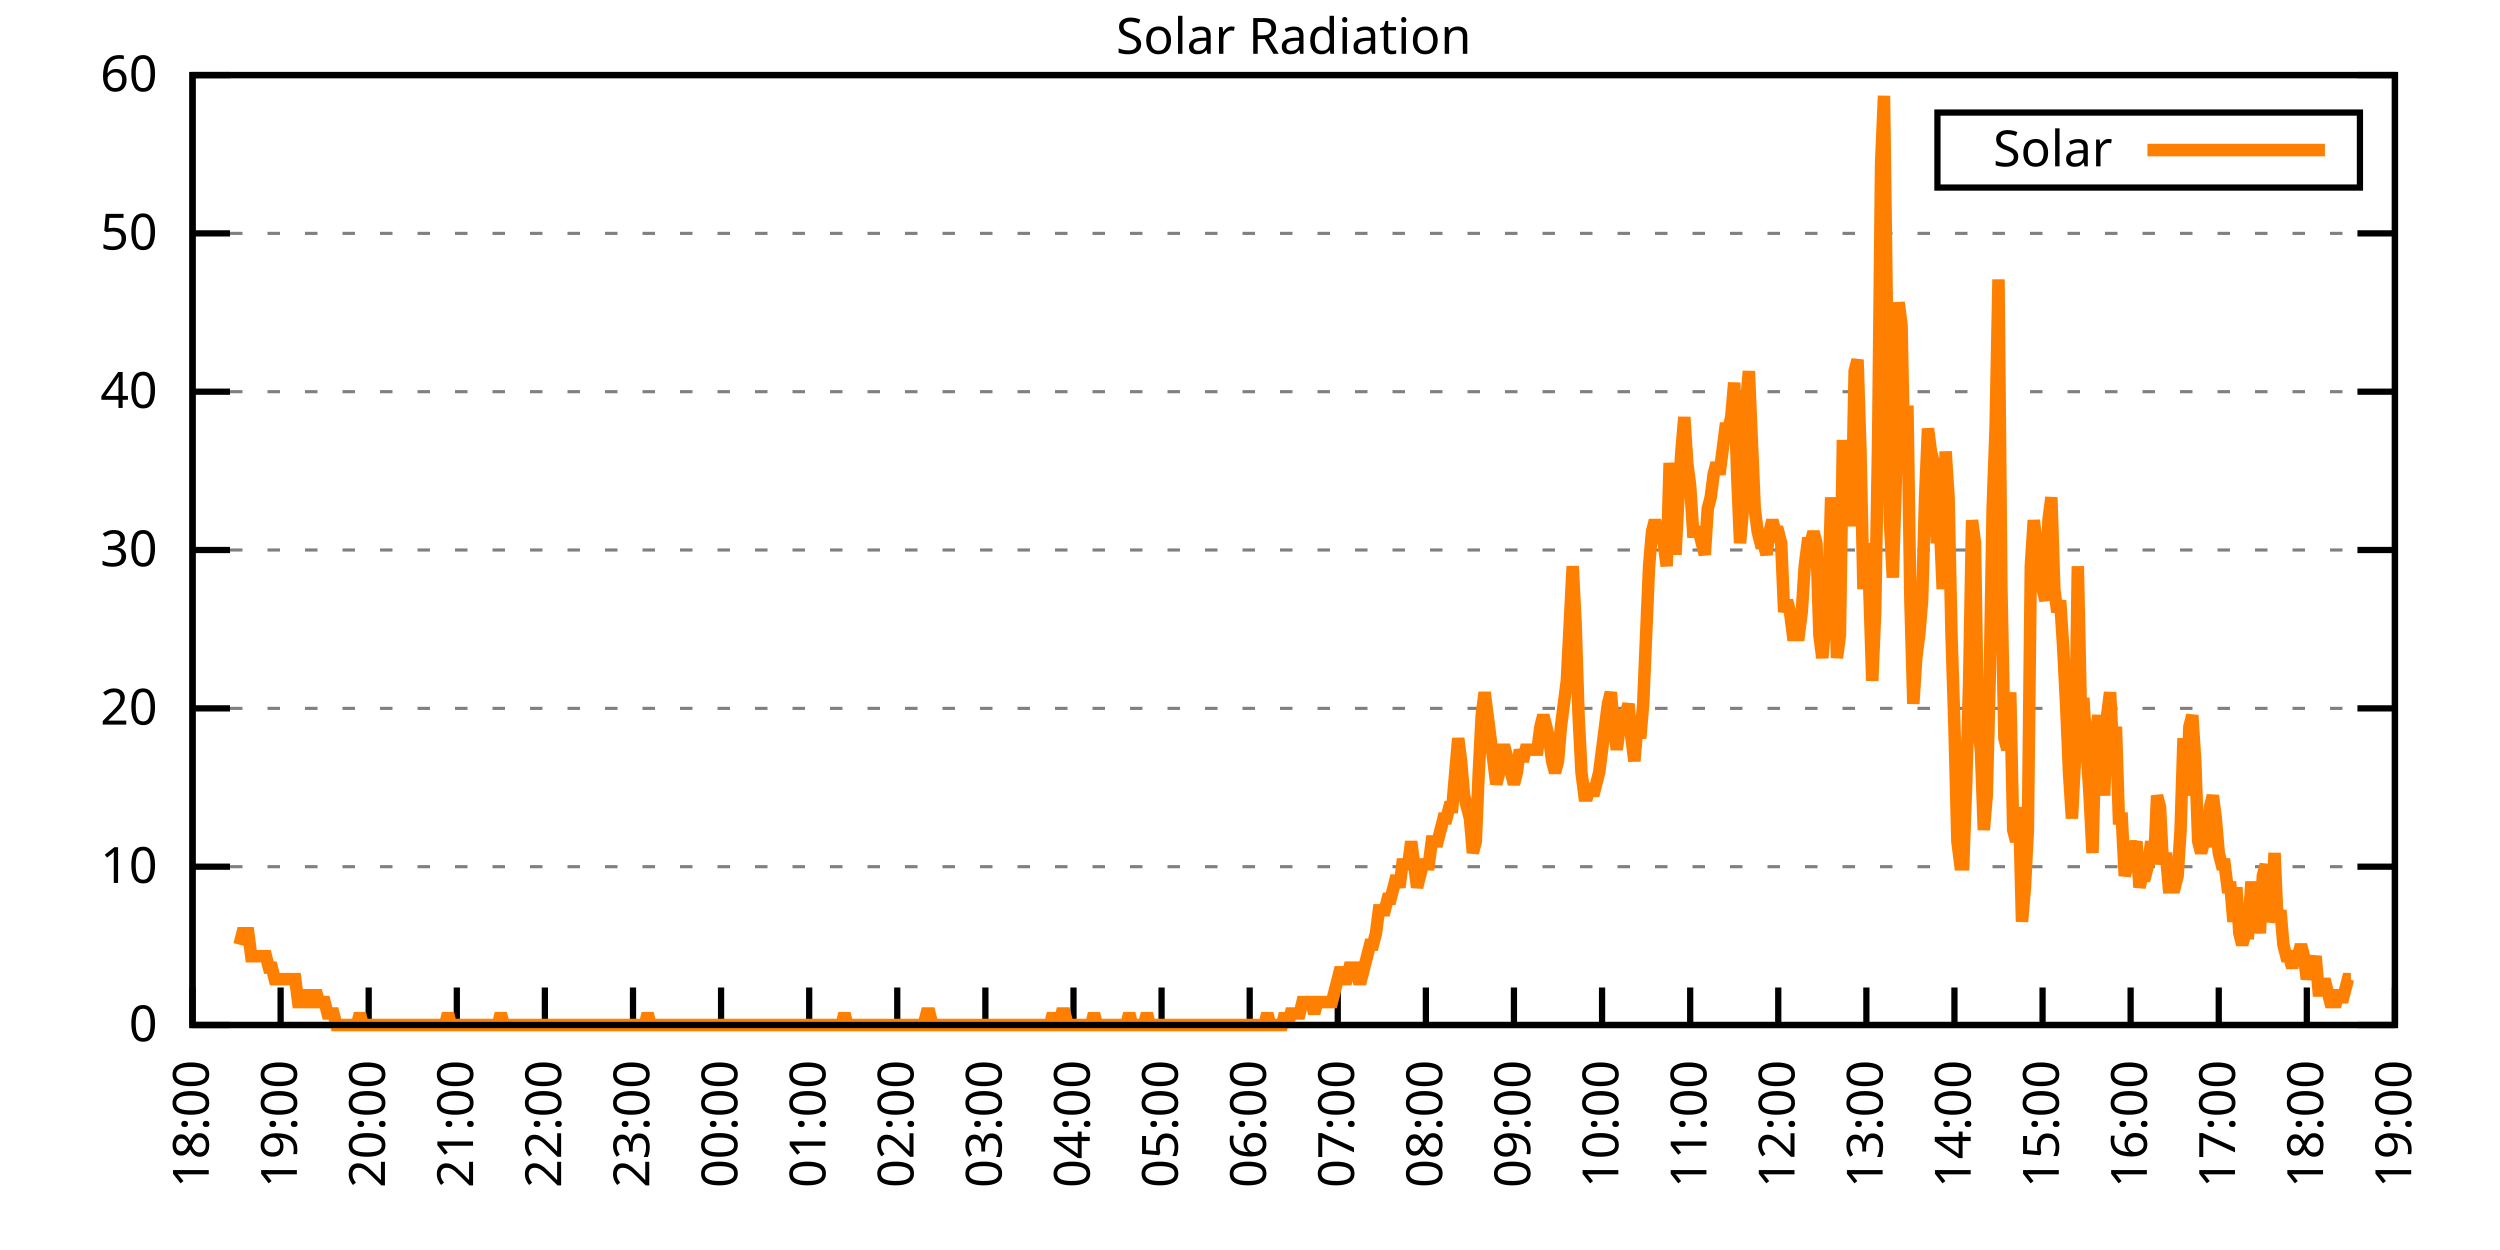
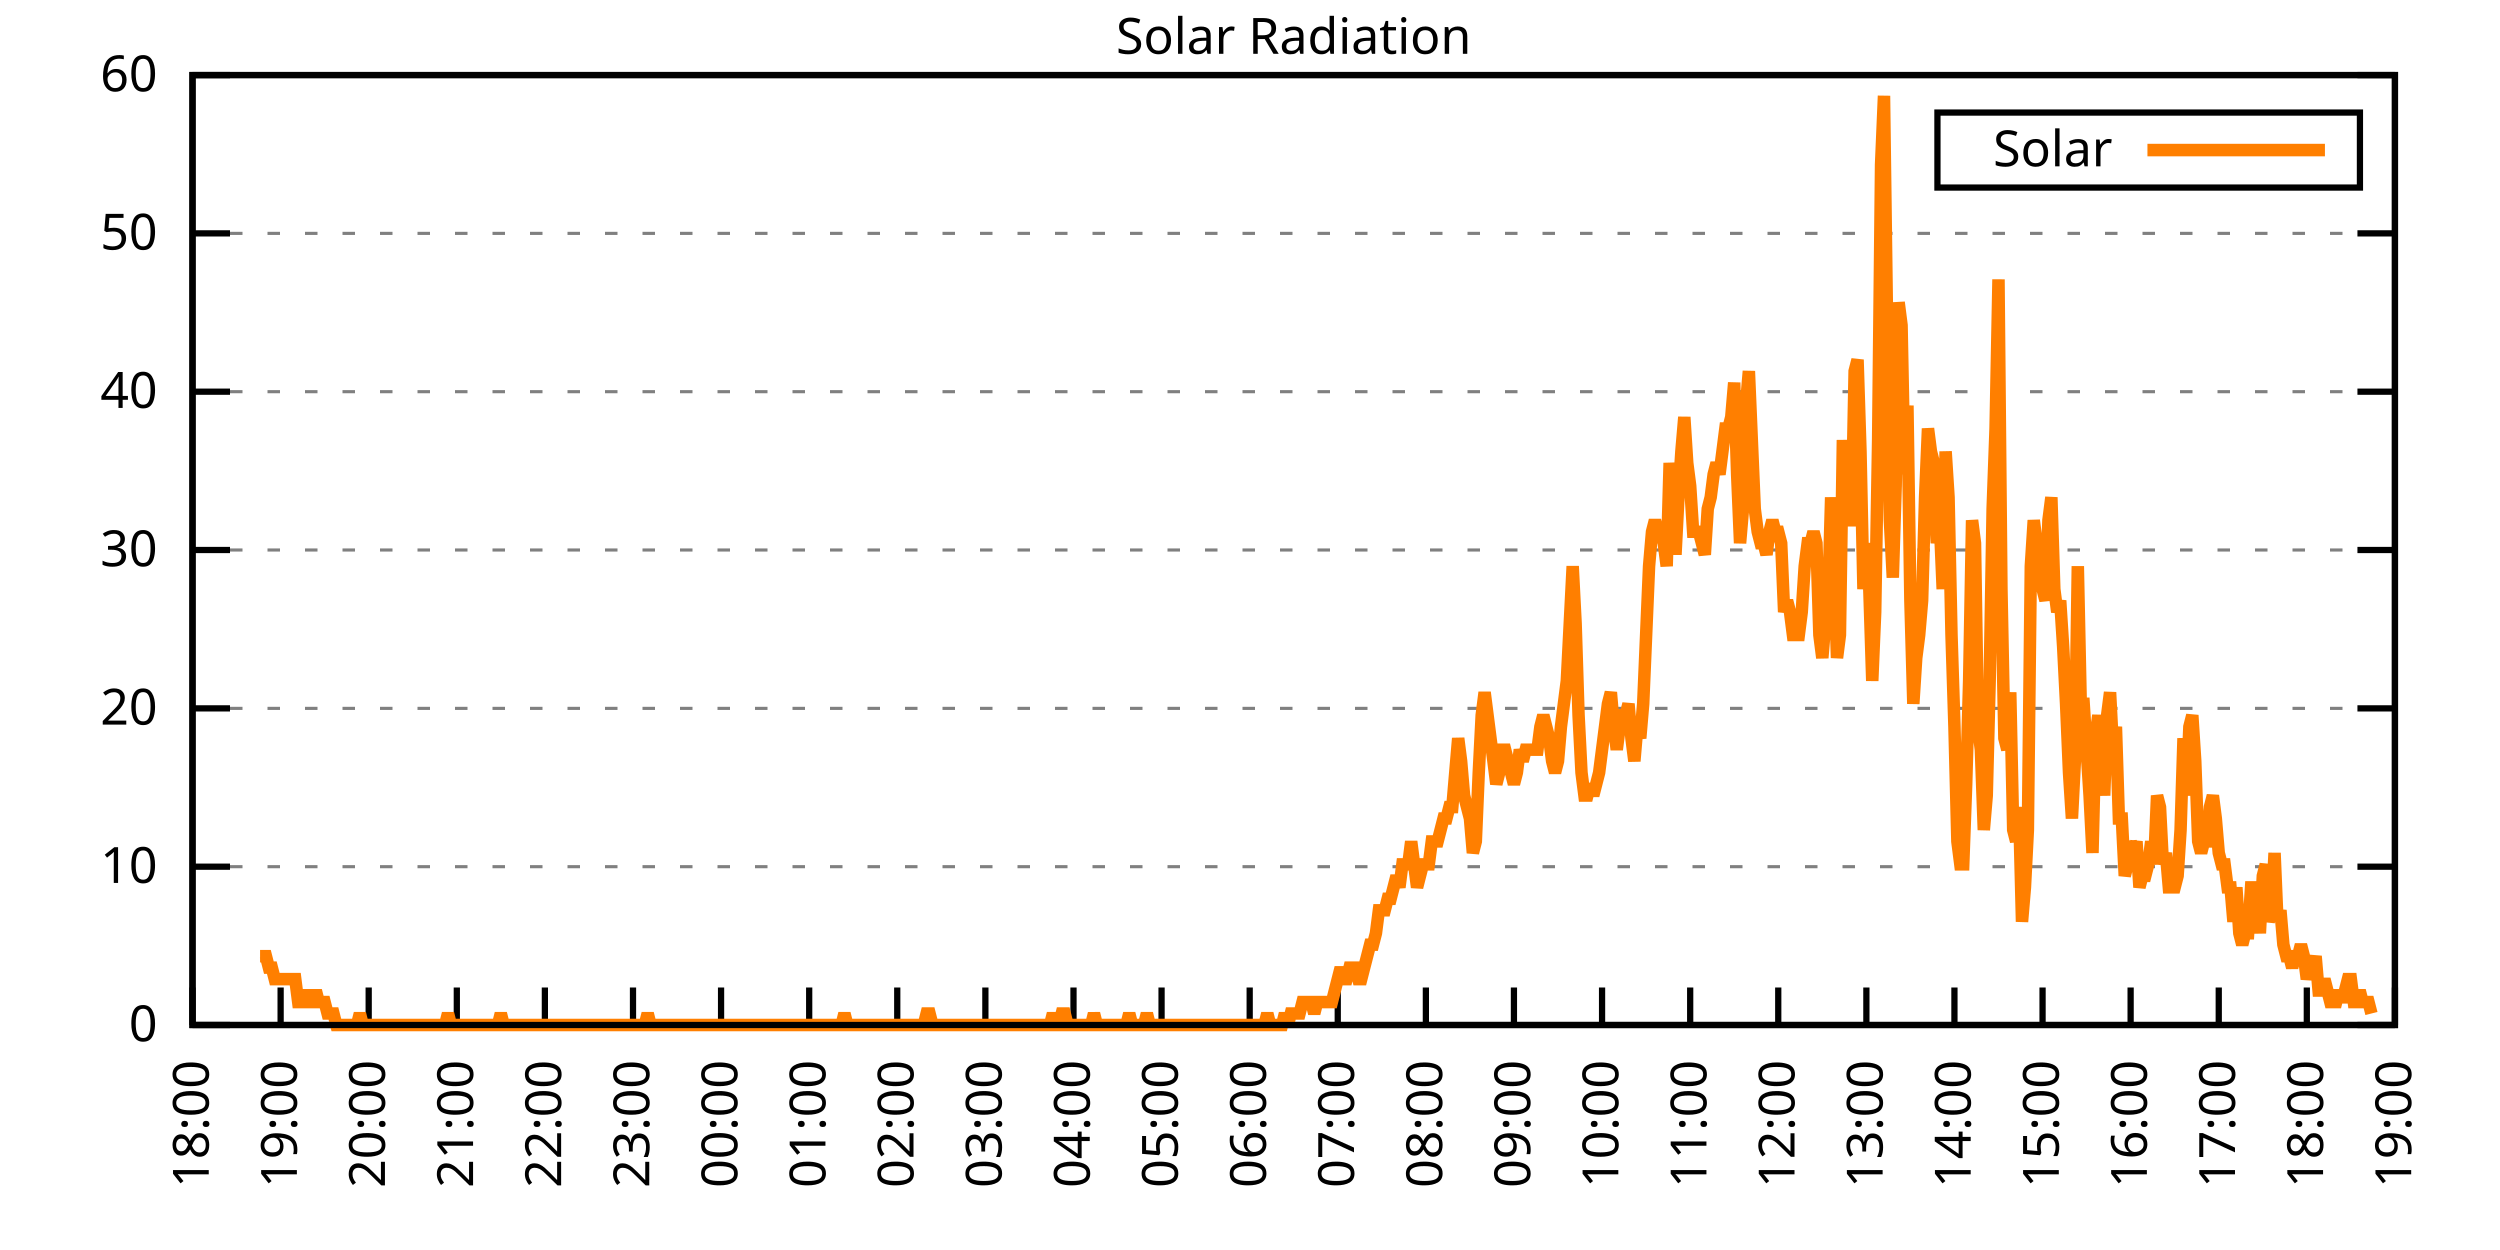
<svg xmlns="http://www.w3.org/2000/svg" xmlns:xlink="http://www.w3.org/1999/xlink" width="400" height="200" viewBox="0 0 400 200">
  <g id="gnuplot_canvas">
    <rect x="0" y="0" width="400" height="200" fill="none" />
    <defs>
      <circle id="gpDot" r="0.5" stroke-width="0.5" stroke="currentColor" />
      <path id="gpPt0" stroke-width="0.333" stroke="currentColor" d="M-1,0 h2 M0,-1 v2" />
      <path id="gpPt1" stroke-width="0.333" stroke="currentColor" d="M-1,-1 L1,1 M1,-1 L-1,1" />
      <path id="gpPt2" stroke-width="0.333" stroke="currentColor" d="M-1,0 L1,0 M0,-1 L0,1 M-1,-1 L1,1 M-1,1 L1,-1" />
      <rect id="gpPt3" stroke-width="0.333" stroke="currentColor" x="-1" y="-1" width="2" height="2" />
      <rect id="gpPt4" stroke-width="0.333" stroke="currentColor" fill="currentColor" x="-1" y="-1" width="2" height="2" />
      <circle id="gpPt5" stroke-width="0.333" stroke="currentColor" cx="0" cy="0" r="1" />
      <use xlink:href="#gpPt5" id="gpPt6" fill="currentColor" stroke="none" />
      <path id="gpPt7" stroke-width="0.333" stroke="currentColor" d="M0,-1.33 L-1.33,0.67 L1.33,0.67 z" />
      <use xlink:href="#gpPt7" id="gpPt8" fill="currentColor" stroke="none" />
      <use xlink:href="#gpPt7" id="gpPt9" stroke="currentColor" transform="rotate(180)" />
      <use xlink:href="#gpPt9" id="gpPt10" fill="currentColor" stroke="none" />
      <use xlink:href="#gpPt3" id="gpPt11" stroke="currentColor" transform="rotate(45)" />
      <use xlink:href="#gpPt11" id="gpPt12" fill="currentColor" stroke="none" />
      <path id="gpPt13" stroke-width="0.333" stroke="currentColor" d="M0,1.330 L1.265,0.411 L0.782,-1.067 L-0.782,-1.076 L-1.265,0.411 z" />
      <use xlink:href="#gpPt13" id="gpPt14" fill="currentColor" stroke="none" />
      <filter id="textbox" filterUnits="objectBoundingBox" x="0" y="0" height="1" width="1">
        <feFlood flood-color="white" flood-opacity="1" result="bgnd" />
        <feComposite in="SourceGraphic" in2="bgnd" operator="atop" />
      </filter>
      <filter id="greybox" filterUnits="objectBoundingBox" x="0" y="0" height="1" width="1">
        <feFlood flood-color="lightgrey" flood-opacity="1" result="grey" />
        <feComposite in="SourceGraphic" in2="grey" operator="atop" />
      </filter>
    </defs>
    <g fill="none" color="white" stroke="currentColor" stroke-width="1.00" stroke-linecap="butt" stroke-linejoin="miter">
</g>
    <g fill="none" color="black" stroke="currentColor" stroke-width="1.00" stroke-linecap="butt" stroke-linejoin="miter">
      <g stroke="none" shape-rendering="crispEdges">
        <polygon fill="rgb(255, 255, 255)" points="30.80,164.00 383.18,164.00 383.18,12.02 30.80,12.02 " />
      </g>
    </g>
    <g fill="none" color="black" stroke="currentColor" stroke-width="1.00" stroke-linecap="butt" stroke-linejoin="miter">
</g>
    <g fill="none" color="black" stroke="black" stroke-width="0.50" stroke-linecap="butt" stroke-linejoin="miter">
</g>
    <g fill="none" color="gray" stroke="currentColor" stroke-width="0.50" stroke-linecap="butt" stroke-linejoin="miter">
      <path stroke="gray" stroke-dasharray="2,4" class="gridline" d="M30.80,164.00 L383.19,164.00  " />
    </g>
    <g fill="none" color="gray" stroke="gray" stroke-width="1.00" stroke-linecap="butt" stroke-linejoin="miter">
</g>
    <g fill="none" color="black" stroke="currentColor" stroke-width="1.00" stroke-linecap="butt" stroke-linejoin="miter">
      <path stroke="black" d="M30.80,164.00 L36.80,164.00 M383.19,164.00 L377.19,164.00  " />
      <g transform="translate(25.20,166.60)" stroke="none" fill="black" font-family="Sans" font-size="8.00" text-anchor="end">
        <text>
          <tspan font-family="Sans"> 0</tspan>
        </text>
      </g>
    </g>
    <g fill="none" color="black" stroke="currentColor" stroke-width="1.00" stroke-linecap="butt" stroke-linejoin="miter">
</g>
    <g fill="none" color="black" stroke="black" stroke-width="0.50" stroke-linecap="butt" stroke-linejoin="miter">
</g>
    <g fill="none" color="gray" stroke="currentColor" stroke-width="0.50" stroke-linecap="butt" stroke-linejoin="miter">
      <path stroke="gray" stroke-dasharray="2,4" class="gridline" d="M30.80,138.67 L383.19,138.67  " />
    </g>
    <g fill="none" color="gray" stroke="gray" stroke-width="1.00" stroke-linecap="butt" stroke-linejoin="miter">
</g>
    <g fill="none" color="black" stroke="currentColor" stroke-width="1.00" stroke-linecap="butt" stroke-linejoin="miter">
      <path stroke="black" d="M30.80,138.67 L36.80,138.67 M383.19,138.67 L377.19,138.67  " />
      <g transform="translate(25.20,141.27)" stroke="none" fill="black" font-family="Sans" font-size="8.00" text-anchor="end">
        <text>
          <tspan font-family="Sans"> 10</tspan>
        </text>
      </g>
    </g>
    <g fill="none" color="black" stroke="currentColor" stroke-width="1.00" stroke-linecap="butt" stroke-linejoin="miter">
</g>
    <g fill="none" color="black" stroke="black" stroke-width="0.50" stroke-linecap="butt" stroke-linejoin="miter">
</g>
    <g fill="none" color="gray" stroke="currentColor" stroke-width="0.50" stroke-linecap="butt" stroke-linejoin="miter">
      <path stroke="gray" stroke-dasharray="2,4" class="gridline" d="M30.80,113.34 L383.19,113.34  " />
    </g>
    <g fill="none" color="gray" stroke="gray" stroke-width="1.00" stroke-linecap="butt" stroke-linejoin="miter">
</g>
    <g fill="none" color="black" stroke="currentColor" stroke-width="1.00" stroke-linecap="butt" stroke-linejoin="miter">
      <path stroke="black" d="M30.80,113.34 L36.80,113.34 M383.19,113.34 L377.19,113.34  " />
      <g transform="translate(25.20,115.94)" stroke="none" fill="black" font-family="Sans" font-size="8.00" text-anchor="end">
        <text>
          <tspan font-family="Sans"> 20</tspan>
        </text>
      </g>
    </g>
    <g fill="none" color="black" stroke="currentColor" stroke-width="1.00" stroke-linecap="butt" stroke-linejoin="miter">
</g>
    <g fill="none" color="black" stroke="black" stroke-width="0.50" stroke-linecap="butt" stroke-linejoin="miter">
</g>
    <g fill="none" color="gray" stroke="currentColor" stroke-width="0.50" stroke-linecap="butt" stroke-linejoin="miter">
      <path stroke="gray" stroke-dasharray="2,4" class="gridline" d="M30.80,88.00 L383.19,88.00  " />
    </g>
    <g fill="none" color="gray" stroke="gray" stroke-width="1.00" stroke-linecap="butt" stroke-linejoin="miter">
</g>
    <g fill="none" color="black" stroke="currentColor" stroke-width="1.00" stroke-linecap="butt" stroke-linejoin="miter">
      <path stroke="black" d="M30.80,88.00 L36.80,88.00 M383.19,88.00 L377.19,88.00  " />
      <g transform="translate(25.20,90.60)" stroke="none" fill="black" font-family="Sans" font-size="8.00" text-anchor="end">
        <text>
          <tspan font-family="Sans"> 30</tspan>
        </text>
      </g>
    </g>
    <g fill="none" color="black" stroke="currentColor" stroke-width="1.00" stroke-linecap="butt" stroke-linejoin="miter">
</g>
    <g fill="none" color="black" stroke="black" stroke-width="0.50" stroke-linecap="butt" stroke-linejoin="miter">
</g>
    <g fill="none" color="gray" stroke="currentColor" stroke-width="0.50" stroke-linecap="butt" stroke-linejoin="miter">
      <path stroke="gray" stroke-dasharray="2,4" class="gridline" d="M30.80,62.67 L383.19,62.67  " />
    </g>
    <g fill="none" color="gray" stroke="gray" stroke-width="1.00" stroke-linecap="butt" stroke-linejoin="miter">
</g>
    <g fill="none" color="black" stroke="currentColor" stroke-width="1.00" stroke-linecap="butt" stroke-linejoin="miter">
      <path stroke="black" d="M30.80,62.67 L36.80,62.67 M383.19,62.67 L377.19,62.67  " />
      <g transform="translate(25.20,65.27)" stroke="none" fill="black" font-family="Sans" font-size="8.00" text-anchor="end">
        <text>
          <tspan font-family="Sans"> 40</tspan>
        </text>
      </g>
    </g>
    <g fill="none" color="black" stroke="currentColor" stroke-width="1.00" stroke-linecap="butt" stroke-linejoin="miter">
</g>
    <g fill="none" color="black" stroke="black" stroke-width="0.50" stroke-linecap="butt" stroke-linejoin="miter">
</g>
    <g fill="none" color="gray" stroke="currentColor" stroke-width="0.50" stroke-linecap="butt" stroke-linejoin="miter">
      <path stroke="gray" stroke-dasharray="2,4" class="gridline" d="M30.80,37.34 L383.19,37.34  " />
    </g>
    <g fill="none" color="gray" stroke="gray" stroke-width="1.00" stroke-linecap="butt" stroke-linejoin="miter">
</g>
    <g fill="none" color="black" stroke="currentColor" stroke-width="1.00" stroke-linecap="butt" stroke-linejoin="miter">
      <path stroke="black" d="M30.80,37.34 L36.80,37.34 M383.19,37.34 L377.19,37.34  " />
      <g transform="translate(25.20,39.94)" stroke="none" fill="black" font-family="Sans" font-size="8.00" text-anchor="end">
        <text>
          <tspan font-family="Sans"> 50</tspan>
        </text>
      </g>
    </g>
    <g fill="none" color="black" stroke="currentColor" stroke-width="1.00" stroke-linecap="butt" stroke-linejoin="miter">
</g>
    <g fill="none" color="black" stroke="black" stroke-width="0.50" stroke-linecap="butt" stroke-linejoin="miter">
</g>
    <g fill="none" color="gray" stroke="currentColor" stroke-width="0.50" stroke-linecap="butt" stroke-linejoin="miter">
      <path stroke="gray" stroke-dasharray="2,4" class="gridline" d="M30.80,12.01 L383.19,12.01  " />
    </g>
    <g fill="none" color="gray" stroke="gray" stroke-width="1.00" stroke-linecap="butt" stroke-linejoin="miter">
</g>
    <g fill="none" color="black" stroke="currentColor" stroke-width="1.00" stroke-linecap="butt" stroke-linejoin="miter">
      <path stroke="black" d="M30.80,12.01 L36.80,12.01 M383.19,12.01 L377.19,12.01  " />
      <g transform="translate(25.20,14.61)" stroke="none" fill="black" font-family="Sans" font-size="8.00" text-anchor="end">
        <text>
          <tspan font-family="Sans"> 60</tspan>
        </text>
      </g>
    </g>
    <g fill="none" color="black" stroke="currentColor" stroke-width="1.00" stroke-linecap="butt" stroke-linejoin="miter">
      <path stroke="black" d="M30.80,164.00 L30.80,158.00  " />
      <g transform="translate(33.40,169.60) rotate(270.00)" stroke="none" fill="black" font-family="Sans" font-size="8.00" text-anchor="end">
        <text>
          <tspan font-family="Sans">18:00</tspan>
        </text>
      </g>
    </g>
    <g fill="none" color="black" stroke="currentColor" stroke-width="1.00" stroke-linecap="butt" stroke-linejoin="miter">
      <path stroke="black" d="M44.90,164.00 L44.90,158.00  " />
      <g transform="translate(47.50,169.60) rotate(270.00)" stroke="none" fill="black" font-family="Sans" font-size="8.00" text-anchor="end">
        <text>
          <tspan font-family="Sans">19:00</tspan>
        </text>
      </g>
    </g>
    <g fill="none" color="black" stroke="currentColor" stroke-width="1.00" stroke-linecap="butt" stroke-linejoin="miter">
      <path stroke="black" d="M58.99,164.00 L58.99,158.00  " />
      <g transform="translate(61.59,169.60) rotate(270.00)" stroke="none" fill="black" font-family="Sans" font-size="8.00" text-anchor="end">
        <text>
          <tspan font-family="Sans">20:00</tspan>
        </text>
      </g>
    </g>
    <g fill="none" color="black" stroke="currentColor" stroke-width="1.00" stroke-linecap="butt" stroke-linejoin="miter">
      <path stroke="black" d="M73.09,164.00 L73.09,158.00  " />
      <g transform="translate(75.69,169.60) rotate(270.00)" stroke="none" fill="black" font-family="Sans" font-size="8.00" text-anchor="end">
        <text>
          <tspan font-family="Sans">21:00</tspan>
        </text>
      </g>
    </g>
    <g fill="none" color="black" stroke="currentColor" stroke-width="1.00" stroke-linecap="butt" stroke-linejoin="miter">
      <path stroke="black" d="M87.18,164.00 L87.18,158.00  " />
      <g transform="translate(89.78,169.60) rotate(270.00)" stroke="none" fill="black" font-family="Sans" font-size="8.00" text-anchor="end">
        <text>
          <tspan font-family="Sans">22:00</tspan>
        </text>
      </g>
    </g>
    <g fill="none" color="black" stroke="currentColor" stroke-width="1.00" stroke-linecap="butt" stroke-linejoin="miter">
      <path stroke="black" d="M101.28,164.00 L101.28,158.00  " />
      <g transform="translate(103.88,169.60) rotate(270.00)" stroke="none" fill="black" font-family="Sans" font-size="8.00" text-anchor="end">
        <text>
          <tspan font-family="Sans">23:00</tspan>
        </text>
      </g>
    </g>
    <g fill="none" color="black" stroke="currentColor" stroke-width="1.00" stroke-linecap="butt" stroke-linejoin="miter">
      <path stroke="black" d="M115.37,164.00 L115.37,158.00  " />
      <g transform="translate(117.97,169.60) rotate(270.00)" stroke="none" fill="black" font-family="Sans" font-size="8.00" text-anchor="end">
        <text>
          <tspan font-family="Sans">00:00</tspan>
        </text>
      </g>
    </g>
    <g fill="none" color="black" stroke="currentColor" stroke-width="1.00" stroke-linecap="butt" stroke-linejoin="miter">
      <path stroke="black" d="M129.47,164.00 L129.47,158.00  " />
      <g transform="translate(132.07,169.60) rotate(270.00)" stroke="none" fill="black" font-family="Sans" font-size="8.00" text-anchor="end">
        <text>
          <tspan font-family="Sans">01:00</tspan>
        </text>
      </g>
    </g>
    <g fill="none" color="black" stroke="currentColor" stroke-width="1.00" stroke-linecap="butt" stroke-linejoin="miter">
      <path stroke="black" d="M143.56,164.00 L143.56,158.00  " />
      <g transform="translate(146.16,169.60) rotate(270.00)" stroke="none" fill="black" font-family="Sans" font-size="8.00" text-anchor="end">
        <text>
          <tspan font-family="Sans">02:00</tspan>
        </text>
      </g>
    </g>
    <g fill="none" color="black" stroke="currentColor" stroke-width="1.00" stroke-linecap="butt" stroke-linejoin="miter">
      <path stroke="black" d="M157.66,164.00 L157.66,158.00  " />
      <g transform="translate(160.26,169.60) rotate(270.00)" stroke="none" fill="black" font-family="Sans" font-size="8.00" text-anchor="end">
        <text>
          <tspan font-family="Sans">03:00</tspan>
        </text>
      </g>
    </g>
    <g fill="none" color="black" stroke="currentColor" stroke-width="1.00" stroke-linecap="butt" stroke-linejoin="miter">
      <path stroke="black" d="M171.76,164.00 L171.76,158.00  " />
      <g transform="translate(174.36,169.60) rotate(270.00)" stroke="none" fill="black" font-family="Sans" font-size="8.00" text-anchor="end">
        <text>
          <tspan font-family="Sans">04:00</tspan>
        </text>
      </g>
    </g>
    <g fill="none" color="black" stroke="currentColor" stroke-width="1.00" stroke-linecap="butt" stroke-linejoin="miter">
      <path stroke="black" d="M185.85,164.00 L185.85,158.00  " />
      <g transform="translate(188.45,169.60) rotate(270.00)" stroke="none" fill="black" font-family="Sans" font-size="8.00" text-anchor="end">
        <text>
          <tspan font-family="Sans">05:00</tspan>
        </text>
      </g>
    </g>
    <g fill="none" color="black" stroke="currentColor" stroke-width="1.00" stroke-linecap="butt" stroke-linejoin="miter">
      <path stroke="black" d="M199.95,164.00 L199.95,158.00  " />
      <g transform="translate(202.55,169.60) rotate(270.00)" stroke="none" fill="black" font-family="Sans" font-size="8.00" text-anchor="end">
        <text>
          <tspan font-family="Sans">06:00</tspan>
        </text>
      </g>
    </g>
    <g fill="none" color="black" stroke="currentColor" stroke-width="1.00" stroke-linecap="butt" stroke-linejoin="miter">
      <path stroke="black" d="M214.04,164.00 L214.04,158.00  " />
      <g transform="translate(216.64,169.60) rotate(270.00)" stroke="none" fill="black" font-family="Sans" font-size="8.00" text-anchor="end">
        <text>
          <tspan font-family="Sans">07:00</tspan>
        </text>
      </g>
    </g>
    <g fill="none" color="black" stroke="currentColor" stroke-width="1.00" stroke-linecap="butt" stroke-linejoin="miter">
      <path stroke="black" d="M228.14,164.00 L228.14,158.00  " />
      <g transform="translate(230.74,169.60) rotate(270.00)" stroke="none" fill="black" font-family="Sans" font-size="8.00" text-anchor="end">
        <text>
          <tspan font-family="Sans">08:00</tspan>
        </text>
      </g>
    </g>
    <g fill="none" color="black" stroke="currentColor" stroke-width="1.00" stroke-linecap="butt" stroke-linejoin="miter">
      <path stroke="black" d="M242.23,164.00 L242.23,158.00  " />
      <g transform="translate(244.83,169.60) rotate(270.00)" stroke="none" fill="black" font-family="Sans" font-size="8.00" text-anchor="end">
        <text>
          <tspan font-family="Sans">09:00</tspan>
        </text>
      </g>
    </g>
    <g fill="none" color="black" stroke="currentColor" stroke-width="1.00" stroke-linecap="butt" stroke-linejoin="miter">
      <path stroke="black" d="M256.33,164.00 L256.33,158.00  " />
      <g transform="translate(258.93,169.60) rotate(270.00)" stroke="none" fill="black" font-family="Sans" font-size="8.00" text-anchor="end">
        <text>
          <tspan font-family="Sans">10:00</tspan>
        </text>
      </g>
    </g>
    <g fill="none" color="black" stroke="currentColor" stroke-width="1.00" stroke-linecap="butt" stroke-linejoin="miter">
      <path stroke="black" d="M270.43,164.00 L270.43,158.00  " />
      <g transform="translate(273.03,169.60) rotate(270.00)" stroke="none" fill="black" font-family="Sans" font-size="8.00" text-anchor="end">
        <text>
          <tspan font-family="Sans">11:00</tspan>
        </text>
      </g>
    </g>
    <g fill="none" color="black" stroke="currentColor" stroke-width="1.00" stroke-linecap="butt" stroke-linejoin="miter">
      <path stroke="black" d="M284.52,164.00 L284.52,158.00  " />
      <g transform="translate(287.12,169.60) rotate(270.00)" stroke="none" fill="black" font-family="Sans" font-size="8.00" text-anchor="end">
        <text>
          <tspan font-family="Sans">12:00</tspan>
        </text>
      </g>
    </g>
    <g fill="none" color="black" stroke="currentColor" stroke-width="1.00" stroke-linecap="butt" stroke-linejoin="miter">
      <path stroke="black" d="M298.62,164.00 L298.62,158.00  " />
      <g transform="translate(301.22,169.60) rotate(270.00)" stroke="none" fill="black" font-family="Sans" font-size="8.00" text-anchor="end">
        <text>
          <tspan font-family="Sans">13:00</tspan>
        </text>
      </g>
    </g>
    <g fill="none" color="black" stroke="currentColor" stroke-width="1.00" stroke-linecap="butt" stroke-linejoin="miter">
      <path stroke="black" d="M312.71,164.00 L312.71,158.00  " />
      <g transform="translate(315.31,169.60) rotate(270.00)" stroke="none" fill="black" font-family="Sans" font-size="8.00" text-anchor="end">
        <text>
          <tspan font-family="Sans">14:00</tspan>
        </text>
      </g>
    </g>
    <g fill="none" color="black" stroke="currentColor" stroke-width="1.00" stroke-linecap="butt" stroke-linejoin="miter">
      <path stroke="black" d="M326.81,164.00 L326.81,158.00  " />
      <g transform="translate(329.41,169.60) rotate(270.00)" stroke="none" fill="black" font-family="Sans" font-size="8.00" text-anchor="end">
        <text>
          <tspan font-family="Sans">15:00</tspan>
        </text>
      </g>
    </g>
    <g fill="none" color="black" stroke="currentColor" stroke-width="1.00" stroke-linecap="butt" stroke-linejoin="miter">
      <path stroke="black" d="M340.90,164.00 L340.90,158.00  " />
      <g transform="translate(343.50,169.60) rotate(270.00)" stroke="none" fill="black" font-family="Sans" font-size="8.00" text-anchor="end">
        <text>
          <tspan font-family="Sans">16:00</tspan>
        </text>
      </g>
    </g>
    <g fill="none" color="black" stroke="currentColor" stroke-width="1.00" stroke-linecap="butt" stroke-linejoin="miter">
      <path stroke="black" d="M355.00,164.00 L355.00,158.00  " />
      <g transform="translate(357.60,169.60) rotate(270.00)" stroke="none" fill="black" font-family="Sans" font-size="8.00" text-anchor="end">
        <text>
          <tspan font-family="Sans">17:00</tspan>
        </text>
      </g>
    </g>
    <g fill="none" color="black" stroke="currentColor" stroke-width="1.00" stroke-linecap="butt" stroke-linejoin="miter">
      <path stroke="black" d="M369.09,164.00 L369.09,158.00  " />
      <g transform="translate(371.69,169.60) rotate(270.00)" stroke="none" fill="black" font-family="Sans" font-size="8.00" text-anchor="end">
        <text>
          <tspan font-family="Sans">18:00</tspan>
        </text>
      </g>
    </g>
    <g fill="none" color="black" stroke="currentColor" stroke-width="1.00" stroke-linecap="butt" stroke-linejoin="miter">
      <path stroke="black" d="M383.19,164.00 L383.19,158.00  " />
      <g transform="translate(385.79,169.60) rotate(270.00)" stroke="none" fill="black" font-family="Sans" font-size="8.00" text-anchor="end">
        <text>
          <tspan font-family="Sans">19:00</tspan>
        </text>
      </g>
    </g>
    <g fill="none" color="black" stroke="currentColor" stroke-width="1.00" stroke-linecap="butt" stroke-linejoin="miter">
</g>
    <g fill="none" color="black" stroke="currentColor" stroke-width="1.00" stroke-linecap="butt" stroke-linejoin="miter">
      <path stroke="black" d="M30.80,12.01 L30.80,164.00 L383.19,164.00 L383.19,12.01 L30.80,12.01 Z  " />
    </g>
    <g fill="none" color="black" stroke="currentColor" stroke-width="1.00" stroke-linecap="butt" stroke-linejoin="miter">
</g>
    <g fill="none" color="black" stroke="currentColor" stroke-width="1.00" stroke-linecap="butt" stroke-linejoin="miter">
      <path stroke="black" d="M309.99,30.01 L309.99,18.01 L377.59,18.01 L377.59,30.01 L309.99,30.01 Z  " />
    </g>
    <g id="Solar_Radiation_plot_1">
      <g fill="none" color="white" stroke="black" stroke-width="2.00" stroke-linecap="butt" stroke-linejoin="miter">
</g>
      <g fill="none" color="black" stroke="currentColor" stroke-width="2.00" stroke-linecap="butt" stroke-linejoin="miter">
        <g transform="translate(337.99,26.61)" stroke="none" fill="black" font-family="Sans" font-size="8.00" text-anchor="end">
          <text>
            <tspan font-family="Sans">Solar</tspan>
          </text>
        </g>
      </g>
      <g fill="none" color="black" stroke="currentColor" stroke-width="2.00" stroke-linecap="butt" stroke-linejoin="miter">
-         <path stroke="rgb(255, 127,   0)" d="M343.59,24.01 L371.99,24.01 M38.32,151.15 L38.79,149.32 L39.26,149.32 L39.73,149.32 L40.20,152.99 L40.67,152.99   L41.14,152.99 L41.61,152.99 L42.08,152.99 L42.55,152.99 L43.02,154.82 L43.49,154.82 L43.96,156.66 L44.43,156.66   L44.90,156.66 L45.37,156.66 L45.84,156.66 L46.31,156.66 L46.78,156.66 L47.24,156.66 L47.71,160.33 L48.18,160.33   L48.65,158.49 L49.12,160.33 L49.59,160.33 L50.06,160.33 L50.53,158.49 L51.00,160.33 L51.47,160.33 L51.94,160.33   L52.41,162.16 L52.88,162.16 L53.35,162.16 L53.82,164.00 L54.29,164.00 L54.76,164.00 L55.23,164.00 L55.70,164.00   L56.17,164.00 L56.64,164.00 L57.11,164.00 L57.58,162.16 L58.05,164.00 L58.52,164.00 L58.99,164.00 L59.46,164.00   L59.93,164.00 L60.40,164.00 L60.87,164.00 L61.34,164.00 L61.81,164.00 L62.28,164.00 L62.75,164.00 L63.22,164.00   L63.69,164.00 L64.16,164.00 L64.63,164.00 L65.10,164.00 L65.57,164.00 L66.04,164.00 L66.51,164.00 L66.98,164.00   L67.45,164.00 L67.92,164.00 L68.39,164.00 L68.86,164.00 L69.33,164.00 L69.80,164.00 L70.27,164.00 L70.74,164.00   L71.21,164.00 L71.68,162.16 L72.15,164.00 L72.62,164.00 L73.09,164.00 L73.56,164.00 L74.03,164.00 L74.50,164.00   L74.97,164.00 L75.44,164.00 L75.91,164.00 L76.38,164.00 L76.85,164.00 L77.32,164.00 L77.79,164.00 L78.26,164.00   L78.73,164.00 L79.19,164.00 L79.66,164.00 L80.13,162.16 L80.60,164.00 L81.07,164.00 L81.54,164.00 L82.48,164.00   L82.95,164.00 L83.42,164.00 L83.89,164.00 L84.36,164.00 L84.83,164.00 L85.30,164.00 L85.77,164.00 L86.24,164.00   L86.71,164.00 L87.18,164.00 L87.65,164.00 L88.12,164.00 L88.59,164.00 L89.06,164.00 L89.53,164.00 L90.00,164.00   L90.47,164.00 L90.94,164.00 L91.41,164.00 L91.88,164.00 L92.35,164.00 L92.82,164.00 L93.29,164.00 L93.76,164.00   L94.23,164.00 L94.70,164.00 L95.17,164.00 L95.64,164.00 L96.11,164.00 L96.58,164.00 L97.05,164.00 L97.52,164.00   L97.99,164.00 L98.46,164.00 L98.93,164.00 L99.40,164.00 L99.87,164.00 L100.34,164.00 L100.81,164.00 L101.28,164.00   L101.75,164.00 L102.22,164.00 L102.69,164.00 L103.16,164.00 L103.63,162.16 L104.10,164.00 L104.57,164.00 L105.04,164.00   L105.51,164.00 L105.98,164.00 L106.45,164.00 L106.92,164.00 L107.39,164.00 L107.86,164.00 L108.33,164.00 L108.80,164.00   L109.27,164.00 L109.74,164.00 L110.21,164.00 L110.68,164.00 L111.14,164.00 L111.61,164.00 L112.08,164.00 L112.55,164.00   L113.02,164.00 L113.49,164.00 L113.96,164.00 L114.43,164.00 L114.90,164.00 L115.37,164.00 L115.84,164.00 L116.31,164.00   L116.78,164.00 L117.25,164.00 L117.72,164.00 L118.19,164.00 L118.66,164.00 L119.13,164.00 L119.60,164.00 L120.07,164.00   L120.54,164.00 L121.01,164.00 L121.48,164.00 L121.95,164.00 L122.42,164.00 L122.89,164.00 L123.36,164.00 L123.83,164.00   L124.30,164.00 L124.77,164.00 L125.24,164.00 L125.71,164.00 L126.18,164.00 L126.65,164.00 L127.12,164.00 L127.59,164.00   L128.06,164.00 L128.53,164.00 L129.00,164.00 L129.47,164.00 L129.94,164.00 L130.41,164.00 L130.88,164.00 L131.35,164.00   L131.82,164.00 L132.29,164.00 L132.76,164.00 L133.23,164.00 L133.70,164.00 L134.17,164.00 L134.64,164.00 L135.11,162.16   L135.58,164.00 L136.05,164.00 L136.52,164.00 L136.99,164.00 L137.46,164.00 L137.93,164.00 L138.40,164.00 L138.87,164.00   L139.34,164.00 L139.81,164.00 L140.28,164.00 L140.75,164.00 L141.22,164.00 L141.69,164.00 L142.16,164.00 L142.63,164.00   L143.09,164.00 L143.56,164.00 L144.03,164.00 L144.50,164.00 L144.97,164.00 L145.44,164.00 L145.91,164.00 L146.38,164.00   L146.85,164.00 L147.32,164.00 L147.79,164.00 L148.26,162.16 L148.73,162.16 L149.20,164.00 L149.67,164.00 L150.14,164.00   L150.61,164.00 L151.08,164.00 L151.55,164.00 L152.02,164.00 L152.49,164.00 L152.96,164.00 L153.43,164.00 L153.90,164.00   L154.37,164.00 L154.84,164.00 L155.31,164.00 L155.78,164.00 L156.25,164.00 L156.72,164.00 L157.19,164.00 L157.66,164.00   L158.13,164.00 L158.60,164.00 L159.07,164.00 L159.54,164.00 L160.01,164.00 L160.48,164.00 L160.95,164.00 L161.42,164.00   L161.89,164.00 L162.36,164.00 L162.83,164.00 L163.30,164.00 L163.77,164.00 L164.24,164.00 L164.71,164.00 L165.18,164.00   L165.65,164.00 L166.12,164.00 L166.59,164.00 L167.06,164.00 L167.53,164.00 L168.00,164.00 L168.47,162.16 L168.94,164.00   L169.41,164.00 L169.88,162.16 L170.35,162.16 L170.82,164.00 L171.29,164.00 L171.76,164.00 L172.23,164.00 L172.70,164.00   L173.17,164.00 L173.64,164.00 L174.11,164.00 L174.58,164.00 L175.04,162.16 L175.51,164.00 L175.98,164.00 L176.45,164.00   L176.92,164.00 L177.39,164.00 L177.86,164.00 L178.33,164.00 L178.80,164.00 L179.27,164.00 L179.74,164.00 L180.21,164.00   L180.68,162.16 L181.15,164.00 L181.62,164.00 L182.09,164.00 L182.56,164.00 L183.03,164.00 L183.50,162.16 L183.97,164.00   L184.44,164.00 L184.91,164.00 L185.38,164.00 L185.85,164.00 L186.32,164.00 L186.79,164.00 L187.26,164.00 L187.73,164.00   L188.20,164.00 L188.67,164.00 L189.14,164.00 L189.61,164.00 L190.08,164.00 L190.55,164.00 L191.02,164.00 L191.49,164.00   L191.96,164.00 L192.43,164.00 L192.90,164.00 L193.37,164.00 L193.84,164.00 L194.31,164.00 L194.78,164.00 L195.25,164.00   L195.72,164.00 L196.19,164.00 L196.66,164.00 L197.13,164.00 L197.60,164.00 L198.07,164.00 L198.54,164.00 L199.01,164.00   L199.48,164.00 L199.95,164.00 L200.42,164.00 L200.89,164.00 L201.36,164.00 L201.83,164.00 L202.30,164.00 L202.77,162.16   L203.24,164.00 L203.71,164.00 L204.18,164.00 L204.65,164.00 L205.12,164.00 L205.59,162.16 L206.06,164.00 L206.53,162.16   L207.00,162.16 L207.46,162.16 L207.93,162.16 L208.40,160.33 L208.87,160.33 L209.34,160.33 L209.81,160.33 L210.28,162.16   L210.75,160.33 L211.22,160.33 L211.69,160.33 L212.16,160.33 L212.63,160.33 L213.10,160.33 L213.57,158.49 L214.04,156.66   L214.51,154.82 L214.98,156.66 L215.45,156.66 L215.92,154.82 L216.39,154.82 L216.86,154.82 L217.33,156.66 L217.80,156.66   L218.27,154.82 L218.74,152.99 L219.21,151.15 L219.68,151.15 L220.15,149.32 L220.62,145.65 L221.09,145.65 L221.56,145.65   L222.03,143.81 L222.50,143.81 L222.97,141.98 L223.44,140.14 L223.91,141.98 L224.38,138.30 L224.85,138.30 L225.32,138.30   L225.79,134.63 L226.26,138.30 L226.73,141.98 L227.20,140.14 L227.67,138.30 L228.14,138.30 L228.61,138.30 L229.08,134.63   L229.55,134.63 L230.02,134.63 L230.49,132.80 L230.96,130.96 L231.43,130.96 L231.90,129.13 L232.37,129.13 L232.84,123.62   L233.31,118.12 L233.78,121.79 L234.25,127.29 L234.72,129.13 L235.19,130.96 L235.66,136.47 L236.13,134.63 L236.60,123.62   L237.07,114.44 L237.54,110.77 L238.01,114.44 L238.48,118.12 L238.95,121.79 L239.41,125.46 L239.88,123.62 L240.35,119.95   L240.82,119.95 L241.29,121.79 L241.76,123.62 L242.23,125.46 L242.70,123.62 L243.17,119.95 L243.64,121.79 L244.11,119.95   L244.58,119.95 L245.05,119.95 L245.52,119.95 L245.99,119.95 L246.46,116.28 L246.93,114.44 L247.40,116.28 L247.87,118.12   L248.34,121.79 L248.81,123.62 L249.28,121.79 L249.75,116.28 L250.22,112.61 L250.69,108.94 L251.16,99.76 L251.63,90.59   L252.10,99.76 L252.57,114.44 L253.04,123.62 L253.51,127.29 L253.98,127.29 L254.45,125.46 L254.92,127.29 L255.39,125.46   L255.86,123.62 L256.33,119.95 L256.80,116.28 L257.27,112.61 L257.74,110.77 L258.21,116.28 L258.68,119.95 L259.15,116.28   L259.62,114.44 L260.09,114.44 L260.56,112.61 L261.03,118.12 L261.50,121.79 L261.97,116.28 L262.44,118.12 L262.91,112.61   L263.38,101.60 L263.85,90.59 L264.32,85.08 L264.79,83.24 L265.26,85.08 L265.73,85.08 L266.20,86.91 L266.67,90.59   L267.14,74.07 L267.61,79.57 L268.08,88.75 L268.55,79.57 L269.02,72.23 L269.49,66.73 L269.96,74.07 L270.43,77.74   L270.90,85.08 L271.36,85.08 L271.83,85.08 L272.30,86.91 L272.77,88.75 L273.24,81.41 L273.71,79.57 L274.18,75.90   L274.65,74.07 L275.12,75.90 L275.59,72.23 L276.06,68.56 L276.53,68.56 L277.00,66.73 L277.47,61.22 L277.94,75.90   L278.41,86.91 L278.88,81.41 L279.35,64.89 L279.82,59.38 L280.29,70.40 L280.76,81.41 L281.23,85.08 L281.70,86.91   L282.17,86.91 L282.64,88.75 L283.11,85.08 L283.58,83.24 L284.05,85.08 L284.52,85.08 L284.99,86.91 L285.46,97.93   L285.93,96.09 L286.40,97.93 L286.87,101.60 L287.34,101.60 L287.81,101.60 L288.28,97.93 L288.75,90.59 L289.22,86.91   L289.69,86.91 L290.16,85.08 L290.63,86.91 L291.10,101.60 L291.57,105.27 L292.04,99.76 L292.51,96.09 L292.98,79.57   L293.45,90.59 L293.92,105.27 L294.39,101.60 L294.86,70.40 L295.33,83.24 L295.80,83.24 L296.27,83.24 L296.74,59.38   L297.21,57.55 L297.68,72.23 L298.15,94.26 L298.62,86.91 L299.09,94.26 L299.56,108.94 L300.03,97.93 L300.50,70.40   L300.97,26.35 L301.44,15.33 L301.91,50.21 L302.38,83.24 L302.85,92.42 L303.31,77.74 L303.78,48.37 L304.25,52.04   L304.72,75.90 L305.19,64.89 L305.66,96.09 L306.13,112.61 L306.60,105.27 L307.07,101.60 L307.54,96.09 L308.01,79.57   L308.48,68.56 L308.95,72.23 L309.42,74.07 L309.89,86.91 L310.36,83.24 L310.83,94.26 L311.30,72.23 L311.77,79.57   L312.24,101.60 L312.71,116.28 L313.18,134.63 L313.65,138.30 L314.12,138.30 L314.59,125.46 L315.06,108.94 L315.53,83.24   L316.00,86.91 L316.47,116.28 L316.94,119.95 L317.41,132.80 L317.88,127.29 L318.35,108.94 L318.82,81.41 L319.29,68.56   L319.76,44.70 L320.23,94.26 L320.70,118.12 L321.17,119.95 L321.64,110.77 L322.11,132.80 L322.58,134.63 L323.05,129.13   L323.52,147.48 L323.99,141.98 L324.46,132.80 L324.93,90.59 L325.40,83.24 L325.87,86.91 L326.34,90.59 L326.81,94.26   L327.28,96.09 L327.75,83.24 L328.22,79.57 L328.69,94.26 L329.16,97.93 L329.63,96.09 L330.10,103.43 L330.57,112.61   L331.04,123.62 L331.51,130.96 L331.98,121.79 L332.45,90.59 L332.92,112.61 L333.39,112.61 L333.86,119.95 L334.33,127.29   L334.80,136.47 L335.26,118.12 L335.73,114.44 L336.20,119.95 L336.67,127.29 L337.14,114.44 L337.61,110.77 L338.08,119.95   L338.55,116.28 L339.02,130.96 L339.49,130.96 L339.96,140.14 L340.43,138.30 L340.90,134.63 L341.37,136.47 L341.84,134.63   L342.31,141.98 L342.78,140.14 L343.25,140.14 L343.72,138.30 L344.19,134.63 L344.66,138.30 L345.13,127.29 L345.60,129.13   L346.07,138.30 L346.54,136.47 L347.01,141.98 L347.48,141.98 L347.95,141.98 L348.42,140.14 L348.89,132.80 L349.36,118.12   L349.83,127.29 L350.30,116.28 L350.77,114.44 L351.24,121.79 L351.71,134.63 L352.18,136.47 L352.65,134.63 L353.12,134.63   L353.59,129.13 L354.06,127.29 L354.53,130.96 L355.00,136.47 L355.47,138.30 L355.94,138.30 L356.41,141.98 L356.88,141.98   L357.35,147.48 L357.82,141.98 L358.29,149.32 L358.76,151.15 L359.23,149.32 L359.70,149.32 L360.17,141.98 L360.64,141.98   L361.11,143.81 L361.58,149.32 L362.05,140.14 L362.52,138.30 L362.99,147.48 L363.46,145.65 L363.93,136.47 L364.40,147.48   L364.87,145.65 L365.34,151.15 L365.81,152.99 L366.28,152.99 L366.75,154.82 L367.21,152.99 L367.68,152.99 L368.15,151.15   L368.62,152.99 L369.09,156.66 L369.56,154.82 L370.03,154.82 L370.50,152.99 L370.97,158.49 L371.44,158.49 L371.91,156.66   L372.38,158.49 L372.85,160.33 L373.32,160.33 L373.79,160.33 L374.26,158.49 L374.73,160.33 L375.20,158.49 L375.67,156.66   L376.14,156.66  " />
+         <path stroke="rgb(255, 127,   0)" d="M343.59,24.01 L371.99,24.01 M41.61,152.99 L42.08,152.99 L42.55,152.99 L43.02,154.82 L43.49,154.82 L43.96,156.66   L44.43,156.66 L44.90,156.66 L45.37,156.66 L45.84,156.66 L46.31,156.66 L46.78,156.66 L47.24,156.66 L47.71,160.33   L48.18,160.33 L48.65,158.49 L49.12,160.33 L49.59,160.33 L50.06,160.33 L50.53,158.49 L51.00,160.33 L51.47,160.33   L51.94,160.33 L52.41,162.16 L52.88,162.16 L53.35,162.16 L53.82,164.00 L54.29,164.00 L54.76,164.00 L55.23,164.00   L55.70,164.00 L56.17,164.00 L56.64,164.00 L57.11,164.00 L57.58,162.16 L58.05,164.00 L58.52,164.00 L58.99,164.00   L59.46,164.00 L59.93,164.00 L60.40,164.00 L60.87,164.00 L61.34,164.00 L61.81,164.00 L62.28,164.00 L62.75,164.00   L63.22,164.00 L63.69,164.00 L64.16,164.00 L64.63,164.00 L65.10,164.00 L65.57,164.00 L66.04,164.00 L66.51,164.00   L66.98,164.00 L67.45,164.00 L67.92,164.00 L68.39,164.00 L68.86,164.00 L69.33,164.00 L69.80,164.00 L70.27,164.00   L70.74,164.00 L71.21,164.00 L71.68,162.16 L72.15,164.00 L72.62,164.00 L73.09,164.00 L73.56,164.00 L74.03,164.00   L74.50,164.00 L74.97,164.00 L75.44,164.00 L75.91,164.00 L76.38,164.00 L76.85,164.00 L77.32,164.00 L77.79,164.00   L78.26,164.00 L78.73,164.00 L79.19,164.00 L79.66,164.00 L80.13,162.16 L80.60,164.00 L81.07,164.00 L81.54,164.00   L82.48,164.00 L82.95,164.00 L83.42,164.00 L83.89,164.00 L84.36,164.00 L84.83,164.00 L85.30,164.00 L85.77,164.00   L86.24,164.00 L86.71,164.00 L87.18,164.00 L87.65,164.00 L88.12,164.00 L88.59,164.00 L89.06,164.00 L89.53,164.00   L90.00,164.00 L90.47,164.00 L90.94,164.00 L91.41,164.00 L91.88,164.00 L92.35,164.00 L92.82,164.00 L93.29,164.00   L93.76,164.00 L94.23,164.00 L94.70,164.00 L95.17,164.00 L95.64,164.00 L96.11,164.00 L96.58,164.00 L97.05,164.00   L97.52,164.00 L97.99,164.00 L98.46,164.00 L98.93,164.00 L99.40,164.00 L99.87,164.00 L100.34,164.00 L100.81,164.00   L101.28,164.00 L101.75,164.00 L102.22,164.00 L102.69,164.00 L103.16,164.00 L103.63,162.16 L104.10,164.00 L104.57,164.00   L105.04,164.00 L105.51,164.00 L105.98,164.00 L106.45,164.00 L106.92,164.00 L107.39,164.00 L107.86,164.00 L108.33,164.00   L108.80,164.00 L109.27,164.00 L109.74,164.00 L110.21,164.00 L110.68,164.00 L111.14,164.00 L111.61,164.00 L112.08,164.00   L112.55,164.00 L113.02,164.00 L113.49,164.00 L113.96,164.00 L114.43,164.00 L114.90,164.00 L115.37,164.00 L115.84,164.00   L116.31,164.00 L116.78,164.00 L117.25,164.00 L117.72,164.00 L118.19,164.00 L118.66,164.00 L119.13,164.00 L119.60,164.00   L120.07,164.00 L120.54,164.00 L121.01,164.00 L121.48,164.00 L121.95,164.00 L122.42,164.00 L122.89,164.00 L123.36,164.00   L123.83,164.00 L124.30,164.00 L124.77,164.00 L125.24,164.00 L125.71,164.00 L126.18,164.00 L126.65,164.00 L127.12,164.00   L127.59,164.00 L128.06,164.00 L128.53,164.00 L129.00,164.00 L129.47,164.00 L129.94,164.00 L130.41,164.00 L130.88,164.00   L131.35,164.00 L131.82,164.00 L132.29,164.00 L132.76,164.00 L133.23,164.00 L133.70,164.00 L134.17,164.00 L134.64,164.00   L135.11,162.16 L135.58,164.00 L136.05,164.00 L136.52,164.00 L136.99,164.00 L137.46,164.00 L137.93,164.00 L138.40,164.00   L138.87,164.00 L139.34,164.00 L139.81,164.00 L140.28,164.00 L140.75,164.00 L141.22,164.00 L141.69,164.00 L142.16,164.00   L142.63,164.00 L143.09,164.00 L143.56,164.00 L144.03,164.00 L144.50,164.00 L144.97,164.00 L145.44,164.00 L145.91,164.00   L146.38,164.00 L146.85,164.00 L147.32,164.00 L147.79,164.00 L148.26,162.16 L148.73,162.16 L149.20,164.00 L149.67,164.00   L150.14,164.00 L150.61,164.00 L151.08,164.00 L151.55,164.00 L152.02,164.00 L152.49,164.00 L152.96,164.00 L153.43,164.00   L153.90,164.00 L154.37,164.00 L154.84,164.00 L155.31,164.00 L155.78,164.00 L156.25,164.00 L156.72,164.00 L157.19,164.00   L157.66,164.00 L158.13,164.00 L158.60,164.00 L159.07,164.00 L159.54,164.00 L160.01,164.00 L160.48,164.00 L160.95,164.00   L161.42,164.00 L161.89,164.00 L162.36,164.00 L162.83,164.00 L163.30,164.00 L163.77,164.00 L164.24,164.00 L164.71,164.00   L165.18,164.00 L165.65,164.00 L166.12,164.00 L166.59,164.00 L167.06,164.00 L167.53,164.00 L168.00,164.00 L168.47,162.16   L168.94,164.00 L169.41,164.00 L169.88,162.16 L170.35,162.16 L170.82,164.00 L171.29,164.00 L171.76,164.00 L172.23,164.00   L172.70,164.00 L173.17,164.00 L173.64,164.00 L174.11,164.00 L174.58,164.00 L175.04,162.16 L175.51,164.00 L175.98,164.00   L176.45,164.00 L176.92,164.00 L177.39,164.00 L177.86,164.00 L178.33,164.00 L178.80,164.00 L179.27,164.00 L179.74,164.00   L180.21,164.00 L180.68,162.16 L181.15,164.00 L181.62,164.00 L182.09,164.00 L182.56,164.00 L183.03,164.00 L183.50,162.16   L183.97,164.00 L184.44,164.00 L184.91,164.00 L185.38,164.00 L185.85,164.00 L186.32,164.00 L186.79,164.00 L187.26,164.00   L187.73,164.00 L188.20,164.00 L188.67,164.00 L189.14,164.00 L189.61,164.00 L190.08,164.00 L190.55,164.00 L191.02,164.00   L191.49,164.00 L191.96,164.00 L192.43,164.00 L192.90,164.00 L193.37,164.00 L193.84,164.00 L194.31,164.00 L194.78,164.00   L195.25,164.00 L195.72,164.00 L196.19,164.00 L196.66,164.00 L197.13,164.00 L197.60,164.00 L198.07,164.00 L198.54,164.00   L199.01,164.00 L199.48,164.00 L199.95,164.00 L200.42,164.00 L200.89,164.00 L201.36,164.00 L201.83,164.00 L202.30,164.00   L202.77,162.16 L203.24,164.00 L203.71,164.00 L204.18,164.00 L204.65,164.00 L205.12,164.00 L205.59,162.16 L206.06,164.00   L206.53,162.16 L207.00,162.16 L207.46,162.16 L207.93,162.16 L208.40,160.33 L208.87,160.33 L209.34,160.33 L209.81,160.33   L210.28,162.16 L210.75,160.33 L211.22,160.33 L211.69,160.33 L212.16,160.33 L212.63,160.33 L213.10,160.33 L213.57,158.49   L214.04,156.66 L214.51,154.82 L214.98,156.66 L215.45,156.66 L215.92,154.82 L216.39,154.82 L216.86,154.82 L217.33,156.66   L217.80,156.66 L218.27,154.82 L218.74,152.99 L219.21,151.15 L219.68,151.15 L220.15,149.32 L220.62,145.65 L221.09,145.65   L221.56,145.65 L222.03,143.81 L222.50,143.81 L222.97,141.98 L223.44,140.14 L223.91,141.98 L224.38,138.30 L224.85,138.30   L225.32,138.30 L225.79,134.63 L226.26,138.30 L226.73,141.98 L227.20,140.14 L227.67,138.30 L228.14,138.30 L228.61,138.30   L229.08,134.63 L229.55,134.63 L230.02,134.63 L230.49,132.80 L230.96,130.96 L231.43,130.96 L231.90,129.13 L232.37,129.13   L232.84,123.62 L233.31,118.12 L233.78,121.79 L234.25,127.29 L234.72,129.13 L235.19,130.96 L235.66,136.47 L236.13,134.63   L236.60,123.62 L237.07,114.44 L237.54,110.77 L238.01,114.44 L238.48,118.12 L238.95,121.79 L239.41,125.46 L239.88,123.62   L240.35,119.95 L240.82,119.95 L241.29,121.79 L241.76,123.62 L242.23,125.46 L242.70,123.62 L243.17,119.95 L243.64,121.79   L244.11,119.95 L244.58,119.95 L245.05,119.95 L245.52,119.95 L245.99,119.95 L246.46,116.28 L246.93,114.44 L247.40,116.28   L247.87,118.12 L248.34,121.79 L248.81,123.62 L249.28,121.79 L249.75,116.28 L250.22,112.61 L250.69,108.94 L251.16,99.76   L251.63,90.59 L252.10,99.76 L252.57,114.44 L253.04,123.62 L253.51,127.29 L253.98,127.29 L254.45,125.46 L254.92,127.29   L255.39,125.46 L255.86,123.62 L256.33,119.95 L256.80,116.28 L257.27,112.61 L257.74,110.77 L258.21,116.28 L258.68,119.95   L259.15,116.28 L259.62,114.44 L260.09,114.44 L260.56,112.61 L261.03,118.12 L261.50,121.79 L261.97,116.28 L262.44,118.12   L262.91,112.61 L263.38,101.60 L263.85,90.59 L264.32,85.08 L264.79,83.24 L265.26,85.08 L265.73,85.08 L266.20,86.91   L266.67,90.59 L267.14,74.07 L267.61,79.57 L268.08,88.75 L268.55,79.57 L269.02,72.23 L269.49,66.73 L269.96,74.07   L270.43,77.74 L270.90,85.08 L271.36,85.08 L271.83,85.08 L272.30,86.91 L272.77,88.75 L273.24,81.41 L273.71,79.57   L274.18,75.90 L274.65,74.07 L275.12,75.90 L275.59,72.23 L276.06,68.56 L276.53,68.56 L277.00,66.73 L277.47,61.22   L277.94,75.90 L278.41,86.91 L278.88,81.41 L279.35,64.89 L279.82,59.38 L280.29,70.40 L280.76,81.41 L281.23,85.08   L281.70,86.91 L282.17,86.91 L282.64,88.75 L283.11,85.08 L283.58,83.24 L284.05,85.08 L284.52,85.08 L284.99,86.91   L285.46,97.93 L285.93,96.09 L286.40,97.93 L286.87,101.60 L287.34,101.60 L287.81,101.60 L288.28,97.93 L288.75,90.59   L289.22,86.91 L289.69,86.91 L290.16,85.08 L290.63,86.91 L291.10,101.60 L291.57,105.27 L292.04,99.76 L292.51,96.09   L292.98,79.57 L293.45,90.59 L293.92,105.27 L294.39,101.60 L294.86,70.40 L295.33,83.24 L295.80,83.24 L296.27,83.24   L296.74,59.38 L297.21,57.55 L297.68,72.23 L298.15,94.26 L298.62,86.91 L299.09,94.26 L299.56,108.94 L300.03,97.93   L300.50,70.40 L300.97,26.35 L301.44,15.33 L301.91,50.21 L302.38,83.24 L302.85,92.42 L303.31,77.74 L303.78,48.37   L304.25,52.04 L304.72,75.90 L305.19,64.89 L305.66,96.09 L306.13,112.61 L306.60,105.27 L307.07,101.60 L307.54,96.09   L308.01,79.57 L308.48,68.56 L308.95,72.23 L309.42,74.07 L309.89,86.91 L310.36,83.24 L310.83,94.26 L311.30,72.23   L311.77,79.57 L312.24,101.60 L312.71,116.28 L313.18,134.63 L313.65,138.30 L314.12,138.30 L314.59,125.46 L315.06,108.94   L315.53,83.24 L316.00,86.91 L316.47,116.28 L316.94,119.95 L317.41,132.80 L317.88,127.29 L318.35,108.94 L318.82,81.41   L319.29,68.56 L319.76,44.70 L320.23,94.26 L320.70,118.12 L321.17,119.95 L321.64,110.77 L322.11,132.80 L322.58,134.63   L323.05,129.13 L323.52,147.48 L323.99,141.98 L324.46,132.80 L324.93,90.59 L325.40,83.24 L325.87,86.91 L326.34,90.59   L326.81,94.26 L327.28,96.09 L327.75,83.24 L328.22,79.57 L328.69,94.26 L329.16,97.93 L329.63,96.09 L330.10,103.43   L330.57,112.61 L331.04,123.62 L331.51,130.96 L331.98,121.79 L332.45,90.59 L332.92,112.61 L333.39,112.61 L333.86,119.95   L334.33,127.29 L334.80,136.47 L335.26,118.12 L335.73,114.44 L336.20,119.95 L336.67,127.29 L337.14,114.44 L337.61,110.77   L338.08,119.95 L338.55,116.28 L339.02,130.96 L339.49,130.96 L339.96,140.14 L340.43,138.30 L340.90,134.63 L341.37,136.47   L341.84,134.63 L342.31,141.98 L342.78,140.14 L343.25,140.14 L343.72,138.30 L344.19,134.63 L344.66,138.30 L345.13,127.29   L345.60,129.13 L346.07,138.30 L346.54,136.47 L347.01,141.98 L347.48,141.98 L347.95,141.98 L348.42,140.14 L348.89,132.80   L349.36,118.12 L349.83,127.29 L350.30,116.28 L350.77,114.44 L351.24,121.79 L351.71,134.63 L352.18,136.47 L352.65,134.63   L353.12,134.63 L353.59,129.13 L354.06,127.29 L354.53,130.96 L355.00,136.47 L355.47,138.30 L355.94,138.30 L356.41,141.98   L356.88,141.98 L357.35,147.48 L357.82,141.98 L358.29,149.32 L358.76,151.15 L359.23,149.32 L359.70,149.32 L360.17,141.98   L360.64,141.98 L361.11,143.81 L361.58,149.32 L362.05,140.14 L362.52,138.30 L362.99,147.48 L363.46,145.65 L363.93,136.47   L364.40,147.48 L364.87,145.65 L365.34,151.15 L365.81,152.99 L366.28,152.99 L366.75,154.82 L367.21,152.99 L367.68,152.99   L368.15,151.15 L368.62,152.99 L369.09,156.66 L369.56,154.82 L370.03,154.82 L370.50,152.99 L370.97,158.49 L371.44,158.49   L371.91,156.66 L372.38,158.49 L372.85,160.33 L373.32,160.33 L373.79,160.33 L374.26,158.49 L374.73,160.33 L375.20,158.49   L375.67,156.66 L376.14,156.66 L376.61,160.33 L377.08,160.33 L377.55,158.49 L378.02,160.33 L378.49,160.33 L378.96,160.33   L379.43,162.16  " />
      </g>
    </g>
    <g fill="none" color="black" stroke="currentColor" stroke-width="2.00" stroke-linecap="butt" stroke-linejoin="miter">
</g>
    <g fill="none" color="black" stroke="black" stroke-width="1.00" stroke-linecap="butt" stroke-linejoin="miter">
</g>
    <g fill="none" color="black" stroke="currentColor" stroke-width="1.00" stroke-linecap="butt" stroke-linejoin="miter">
      <path stroke="black" d="M30.80,12.01 L30.80,164.00 L383.19,164.00 L383.19,12.01 L30.80,12.01 Z  " />
      <g transform="translate(6.80,88.01) rotate(270.00)" stroke="none" fill="black" font-family="Sans" font-size="8.00" text-anchor="middle">
        <text />
      </g>
    </g>
    <g fill="none" color="black" stroke="currentColor" stroke-width="1.00" stroke-linecap="butt" stroke-linejoin="miter">
</g>
    <g fill="none" color="black" stroke="currentColor" stroke-width="1.00" stroke-linecap="butt" stroke-linejoin="miter">
      <g transform="translate(206.99,8.61)" stroke="none" fill="black" font-family="Sans" font-size="8.00" text-anchor="middle">
        <text>
          <tspan font-family="Sans">Solar Radiation</tspan>
        </text>
      </g>
    </g>
    <g fill="none" color="black" stroke="currentColor" stroke-width="1.00" stroke-linecap="butt" stroke-linejoin="miter">
</g>
  </g>
</svg>
